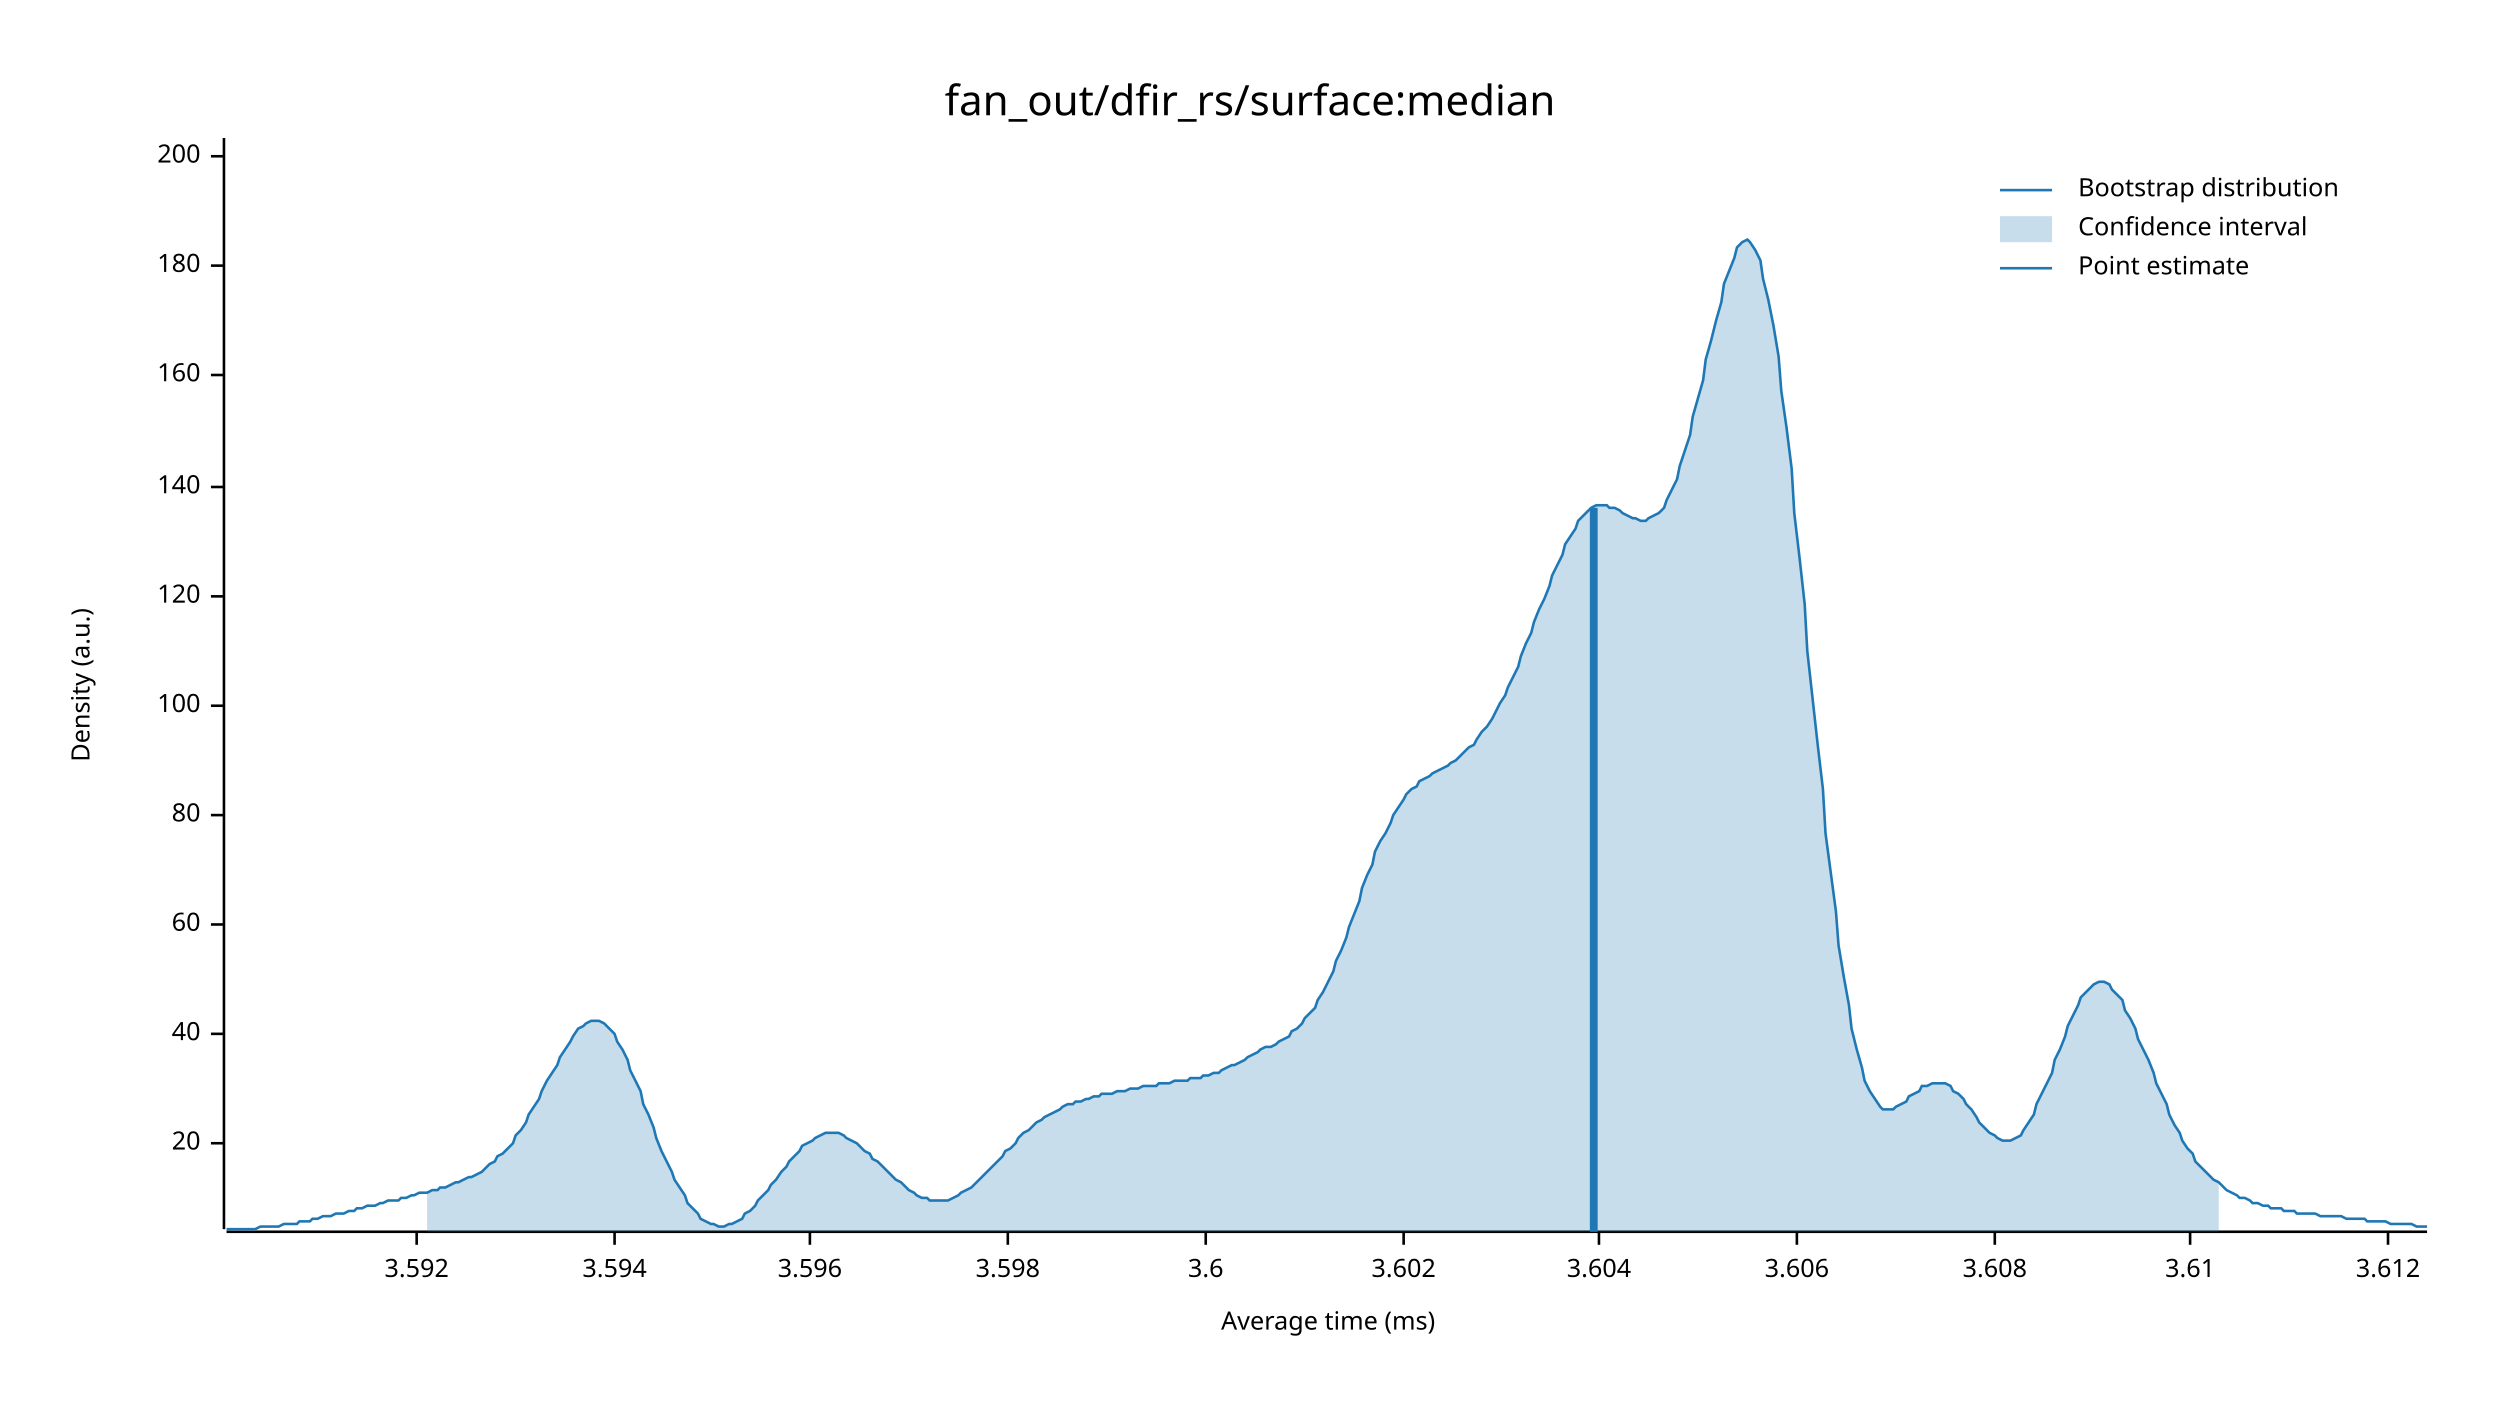
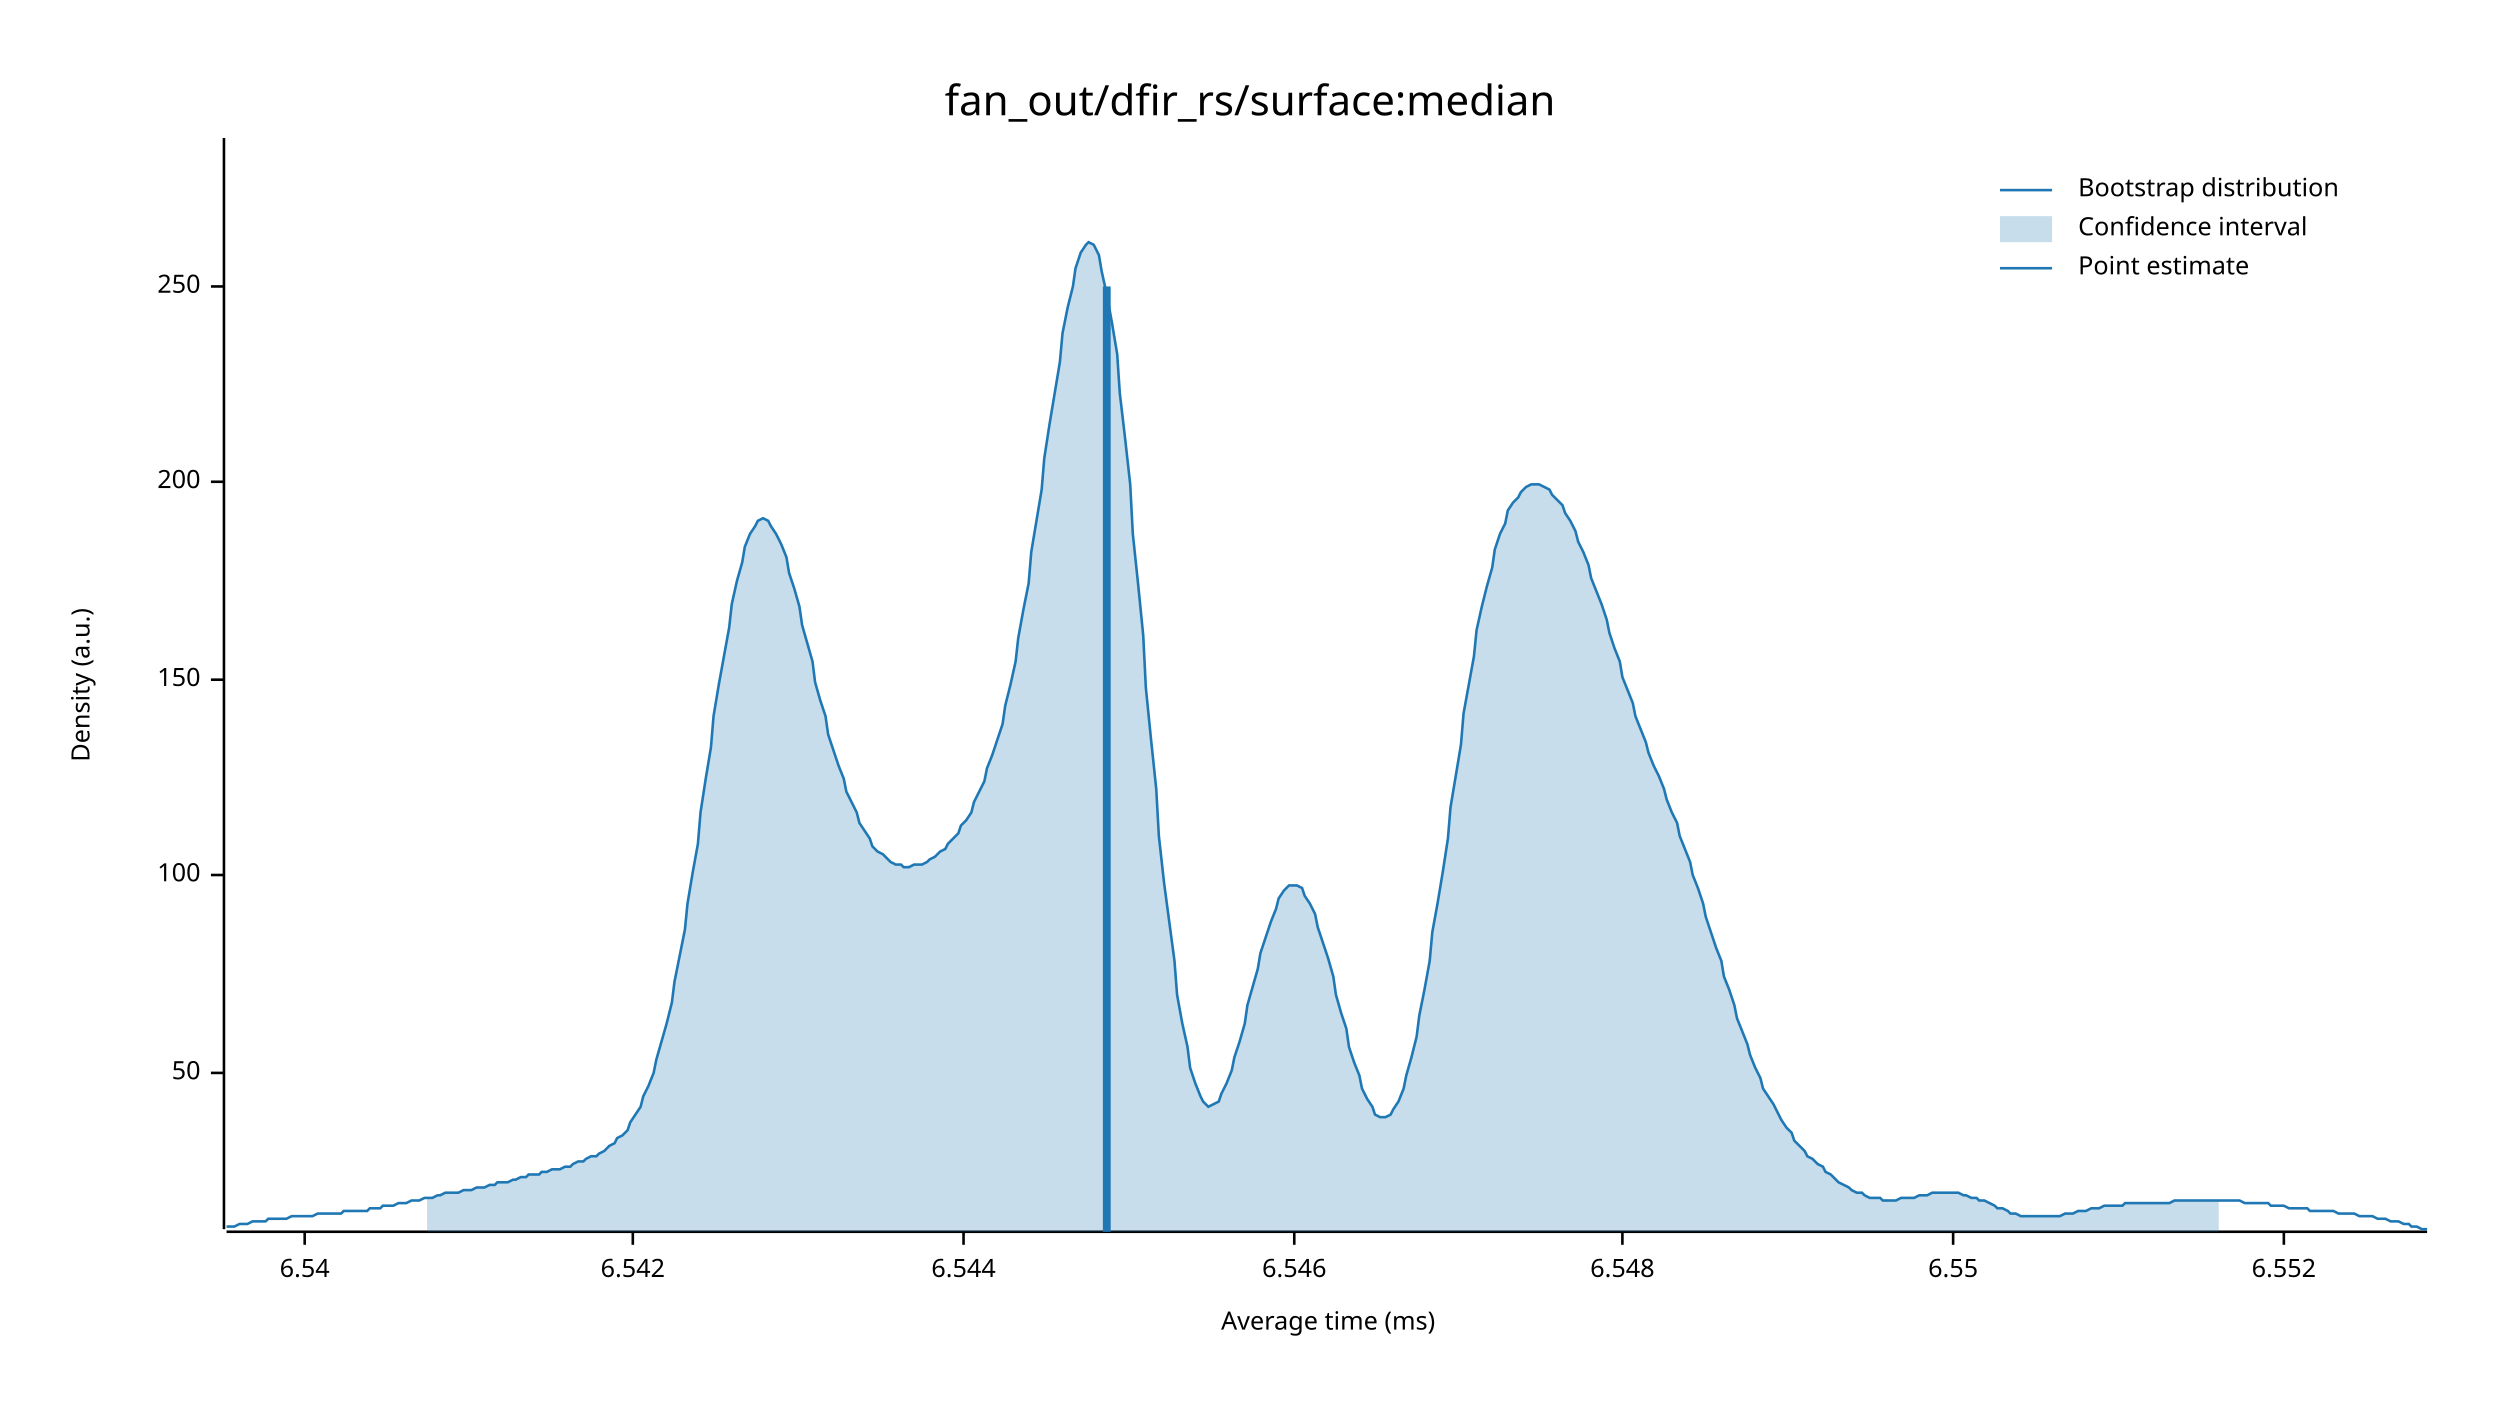
<svg xmlns="http://www.w3.org/2000/svg" width="960" height="540" viewBox="0 0 960 540">
  <text x="480" y="32" dy="0.76em" text-anchor="middle" font-family="sans-serif" font-size="16.129" opacity="1" fill="#000000">
fan_out/dfir_rs/surface:median
</text>
  <text x="27" y="263" dy="0.76em" text-anchor="middle" font-family="sans-serif" font-size="9.677" opacity="1" fill="#000000" transform="rotate(270, 27, 263)">
Density (a.u.)
</text>
  <text x="510" y="513" dy="-0.5ex" text-anchor="middle" font-family="sans-serif" font-size="9.677" opacity="1" fill="#000000">
Average time (ms)
</text>
  <polyline fill="none" opacity="1" stroke="#000000" stroke-width="1" points="86,53 86,472 " />
-   <text x="77" y="439" dy="0.5ex" text-anchor="end" font-family="sans-serif" font-size="9.677" opacity="1" fill="#000000">
- 20
+   <text x="77" y="412" dy="0.5ex" text-anchor="end" font-family="sans-serif" font-size="9.677" opacity="1" fill="#000000">
+ 50
</text>
-   <polyline fill="none" opacity="1" stroke="#000000" stroke-width="1" points="81,439 86,439 " />
-   <text x="77" y="397" dy="0.5ex" text-anchor="end" font-family="sans-serif" font-size="9.677" opacity="1" fill="#000000">
- 40
- </text>
-   <polyline fill="none" opacity="1" stroke="#000000" stroke-width="1" points="81,397 86,397 " />
-   <text x="77" y="355" dy="0.5ex" text-anchor="end" font-family="sans-serif" font-size="9.677" opacity="1" fill="#000000">
- 60
- </text>
-   <polyline fill="none" opacity="1" stroke="#000000" stroke-width="1" points="81,355 86,355 " />
-   <text x="77" y="313" dy="0.5ex" text-anchor="end" font-family="sans-serif" font-size="9.677" opacity="1" fill="#000000">
- 80
- </text>
-   <polyline fill="none" opacity="1" stroke="#000000" stroke-width="1" points="81,313 86,313 " />
-   <text x="77" y="271" dy="0.5ex" text-anchor="end" font-family="sans-serif" font-size="9.677" opacity="1" fill="#000000">
+   <polyline fill="none" opacity="1" stroke="#000000" stroke-width="1" points="81,412 86,412 " />
+   <text x="77" y="336" dy="0.5ex" text-anchor="end" font-family="sans-serif" font-size="9.677" opacity="1" fill="#000000">
100
</text>
-   <polyline fill="none" opacity="1" stroke="#000000" stroke-width="1" points="81,271 86,271 " />
-   <text x="77" y="229" dy="0.5ex" text-anchor="end" font-family="sans-serif" font-size="9.677" opacity="1" fill="#000000">
- 120
+   <polyline fill="none" opacity="1" stroke="#000000" stroke-width="1" points="81,336 86,336 " />
+   <text x="77" y="261" dy="0.5ex" text-anchor="end" font-family="sans-serif" font-size="9.677" opacity="1" fill="#000000">
+ 150
</text>
-   <polyline fill="none" opacity="1" stroke="#000000" stroke-width="1" points="81,229 86,229 " />
-   <text x="77" y="187" dy="0.5ex" text-anchor="end" font-family="sans-serif" font-size="9.677" opacity="1" fill="#000000">
- 140
- </text>
-   <polyline fill="none" opacity="1" stroke="#000000" stroke-width="1" points="81,187 86,187 " />
-   <text x="77" y="144" dy="0.5ex" text-anchor="end" font-family="sans-serif" font-size="9.677" opacity="1" fill="#000000">
- 160
- </text>
-   <polyline fill="none" opacity="1" stroke="#000000" stroke-width="1" points="81,144 86,144 " />
-   <text x="77" y="102" dy="0.5ex" text-anchor="end" font-family="sans-serif" font-size="9.677" opacity="1" fill="#000000">
- 180
- </text>
-   <polyline fill="none" opacity="1" stroke="#000000" stroke-width="1" points="81,102 86,102 " />
-   <text x="77" y="60" dy="0.5ex" text-anchor="end" font-family="sans-serif" font-size="9.677" opacity="1" fill="#000000">
+   <polyline fill="none" opacity="1" stroke="#000000" stroke-width="1" points="81,261 86,261 " />
+   <text x="77" y="185" dy="0.5ex" text-anchor="end" font-family="sans-serif" font-size="9.677" opacity="1" fill="#000000">
200
</text>
-   <polyline fill="none" opacity="1" stroke="#000000" stroke-width="1" points="81,60 86,60 " />
+   <polyline fill="none" opacity="1" stroke="#000000" stroke-width="1" points="81,185 86,185 " />
+   <text x="77" y="110" dy="0.5ex" text-anchor="end" font-family="sans-serif" font-size="9.677" opacity="1" fill="#000000">
+ 250
+ </text>
+   <polyline fill="none" opacity="1" stroke="#000000" stroke-width="1" points="81,110 86,110 " />
  <polyline fill="none" opacity="1" stroke="#000000" stroke-width="1" points="87,473 932,473 " />
-   <text x="160" y="483" dy="0.76em" text-anchor="middle" font-family="sans-serif" font-size="9.677" opacity="1" fill="#000000">
- 3.592
+   <text x="117" y="483" dy="0.76em" text-anchor="middle" font-family="sans-serif" font-size="9.677" opacity="1" fill="#000000">
+ 6.54
</text>
-   <polyline fill="none" opacity="1" stroke="#000000" stroke-width="1" points="160,473 160,478 " />
-   <text x="236" y="483" dy="0.76em" text-anchor="middle" font-family="sans-serif" font-size="9.677" opacity="1" fill="#000000">
- 3.594
+   <polyline fill="none" opacity="1" stroke="#000000" stroke-width="1" points="117,473 117,478 " />
+   <text x="243" y="483" dy="0.76em" text-anchor="middle" font-family="sans-serif" font-size="9.677" opacity="1" fill="#000000">
+ 6.542
</text>
-   <polyline fill="none" opacity="1" stroke="#000000" stroke-width="1" points="236,473 236,478 " />
-   <text x="311" y="483" dy="0.76em" text-anchor="middle" font-family="sans-serif" font-size="9.677" opacity="1" fill="#000000">
- 3.596
+   <polyline fill="none" opacity="1" stroke="#000000" stroke-width="1" points="243,473 243,478 " />
+   <text x="370" y="483" dy="0.76em" text-anchor="middle" font-family="sans-serif" font-size="9.677" opacity="1" fill="#000000">
+ 6.544
</text>
-   <polyline fill="none" opacity="1" stroke="#000000" stroke-width="1" points="311,473 311,478 " />
-   <text x="387" y="483" dy="0.76em" text-anchor="middle" font-family="sans-serif" font-size="9.677" opacity="1" fill="#000000">
- 3.598
+   <polyline fill="none" opacity="1" stroke="#000000" stroke-width="1" points="370,473 370,478 " />
+   <text x="497" y="483" dy="0.76em" text-anchor="middle" font-family="sans-serif" font-size="9.677" opacity="1" fill="#000000">
+ 6.546
</text>
-   <polyline fill="none" opacity="1" stroke="#000000" stroke-width="1" points="387,473 387,478 " />
-   <text x="463" y="483" dy="0.76em" text-anchor="middle" font-family="sans-serif" font-size="9.677" opacity="1" fill="#000000">
- 3.6
+   <polyline fill="none" opacity="1" stroke="#000000" stroke-width="1" points="497,473 497,478 " />
+   <text x="623" y="483" dy="0.76em" text-anchor="middle" font-family="sans-serif" font-size="9.677" opacity="1" fill="#000000">
+ 6.548
</text>
-   <polyline fill="none" opacity="1" stroke="#000000" stroke-width="1" points="463,473 463,478 " />
-   <text x="539" y="483" dy="0.76em" text-anchor="middle" font-family="sans-serif" font-size="9.677" opacity="1" fill="#000000">
- 3.602
+   <polyline fill="none" opacity="1" stroke="#000000" stroke-width="1" points="623,473 623,478 " />
+   <text x="750" y="483" dy="0.76em" text-anchor="middle" font-family="sans-serif" font-size="9.677" opacity="1" fill="#000000">
+ 6.55
</text>
-   <polyline fill="none" opacity="1" stroke="#000000" stroke-width="1" points="539,473 539,478 " />
-   <text x="614" y="483" dy="0.76em" text-anchor="middle" font-family="sans-serif" font-size="9.677" opacity="1" fill="#000000">
- 3.604
+   <polyline fill="none" opacity="1" stroke="#000000" stroke-width="1" points="750,473 750,478 " />
+   <text x="877" y="483" dy="0.76em" text-anchor="middle" font-family="sans-serif" font-size="9.677" opacity="1" fill="#000000">
+ 6.552
</text>
-   <polyline fill="none" opacity="1" stroke="#000000" stroke-width="1" points="614,473 614,478 " />
-   <text x="690" y="483" dy="0.76em" text-anchor="middle" font-family="sans-serif" font-size="9.677" opacity="1" fill="#000000">
- 3.606
- </text>
-   <polyline fill="none" opacity="1" stroke="#000000" stroke-width="1" points="690,473 690,478 " />
-   <text x="766" y="483" dy="0.76em" text-anchor="middle" font-family="sans-serif" font-size="9.677" opacity="1" fill="#000000">
- 3.608
- </text>
-   <polyline fill="none" opacity="1" stroke="#000000" stroke-width="1" points="766,473 766,478 " />
-   <text x="841" y="483" dy="0.76em" text-anchor="middle" font-family="sans-serif" font-size="9.677" opacity="1" fill="#000000">
- 3.61
- </text>
-   <polyline fill="none" opacity="1" stroke="#000000" stroke-width="1" points="841,473 841,478 " />
-   <text x="917" y="483" dy="0.76em" text-anchor="middle" font-family="sans-serif" font-size="9.677" opacity="1" fill="#000000">
- 3.612
- </text>
-   <polyline fill="none" opacity="1" stroke="#000000" stroke-width="1" points="917,473 917,478 " />
-   <polyline fill="none" opacity="1" stroke="#1F78B4" stroke-width="1" points="87,472 88,472 90,472 92,472 93,472 95,472 97,472 98,472 100,471 102,471 103,471 105,471 107,471 109,470 110,470 112,470 114,470 115,469 117,469 119,469 120,468 122,468 124,467 125,467 127,467 129,466 131,466 132,466 134,465 136,465 137,464 139,464 141,463 142,463 144,463 146,462 147,462 149,461 151,461 153,461 154,460 156,460 158,459 159,459 161,458 163,458 164,458 166,457 168,457 169,456 171,456 173,455 175,454 176,454 178,453 180,452 181,452 183,451 185,450 186,449 188,447 190,446 191,444 193,443 195,441 197,439 198,436 200,434 202,431 203,428 205,425 207,422 208,419 210,415 212,412 214,409 215,406 217,403 219,400 220,398 222,395 224,394 225,393 227,392 229,392 230,392 232,393 234,395 236,397 237,400 239,403 241,407 242,411 244,415 246,419 247,424 249,428 251,433 252,437 254,442 256,446 258,450 259,453 261,456 263,459 264,462 266,464 268,466 269,468 271,469 273,470 274,470 276,471 278,471 280,470 281,470 283,469 285,468 286,466 288,465 290,463 291,461 293,459 295,457 296,455 298,453 300,450 302,448 303,446 305,444 307,442 308,440 310,439 312,438 313,437 315,436 317,435 318,435 320,435 322,435 324,436 325,437 327,438 329,439 330,440 332,442 334,443 335,445 337,446 339,448 341,450 342,451 344,453 346,454 347,455 349,457 351,458 352,459 354,460 356,460 357,461 359,461 361,461 363,461 364,461 366,460 368,459 369,458 371,457 373,456 374,455 376,453 378,451 379,450 381,448 383,446 385,444 386,442 388,441 390,439 391,437 393,435 395,434 396,433 398,431 400,430 401,429 403,428 405,427 407,426 408,425 410,424 412,424 413,423 415,423 417,422 418,422 420,421 422,421 423,420 425,420 427,420 429,419 430,419 432,419 434,418 435,418 437,418 439,417 440,417 442,417 444,417 445,416 447,416 449,416 451,415 452,415 454,415 456,415 457,414 459,414 461,414 462,413 464,413 466,412 468,412 469,411 471,410 473,409 474,409 476,408 478,407 479,406 481,405 483,404 484,403 486,402 488,402 490,401 491,400 493,399 495,398 496,396 498,395 500,393 501,391 503,389 505,387 506,384 508,381 510,377 512,373 513,369 515,365 517,360 518,356 520,351 522,346 523,341 525,336 527,332 528,327 530,323 532,320 534,316 535,313 537,310 539,307 540,305 542,303 544,302 545,300 547,299 549,298 550,297 552,296 554,295 556,294 557,293 559,292 561,290 562,289 564,287 566,286 567,284 569,281 571,279 573,276 574,274 576,270 578,267 579,264 581,260 583,256 584,252 586,247 588,243 589,239 591,234 593,230 595,225 596,221 598,217 600,213 601,209 603,206 605,203 606,200 608,198 610,196 611,195 613,194 615,194 617,194 618,195 620,195 622,196 623,197 625,198 627,199 628,199 630,200 632,200 633,199 635,198 637,197 639,195 640,192 642,188 644,184 645,179 647,173 649,167 650,160 652,153 654,146 655,138 657,131 659,123 661,116 662,109 664,104 666,99 667,95 669,93 671,92 672,93 674,96 676,100 677,107 679,115 681,125 683,137 684,150 686,164 688,180 689,197 691,214 693,232 694,250 696,268 698,286 700,303 701,320 703,335 705,350 706,363 708,375 710,386 711,395 713,403 715,410 716,415 718,419 720,422 722,425 723,426 725,426 727,426 728,425 730,424 732,423 733,421 735,420 737,419 738,417 740,417 742,416 744,416 745,416 747,416 749,417 750,419 752,420 754,422 755,424 757,426 759,429 760,431 762,433 764,435 766,436 767,437 769,438 771,438 772,438 774,437 776,436 777,434 779,431 781,428 782,424 784,420 786,416 788,412 789,407 791,403 793,398 794,394 796,390 798,386 799,383 801,381 803,379 804,378 806,377 808,377 810,378 811,380 813,382 815,384 816,388 818,391 820,395 821,399 823,403 825,407 827,412 828,416 830,420 832,424 833,428 835,432 837,435 838,438 840,441 842,443 843,446 845,448 847,450 849,452 850,453 852,454 854,456 855,457 857,458 859,459 860,460 862,460 864,461 865,462 867,462 869,463 871,463 872,464 874,464 876,464 877,465 879,465 881,465 882,466 884,466 886,466 887,466 889,466 891,467 893,467 894,467 896,467 898,467 899,467 901,468 903,468 904,468 906,468 908,468 909,469 911,469 913,469 915,469 916,469 918,470 920,470 921,470 923,470 925,470 926,470 928,471 930,471 932,471 " />
-   <polygon opacity="0.25" fill="#1F78B4" points="164,458 166,457 168,457 169,456 171,456 173,455 175,454 176,454 178,453 180,452 181,452 183,451 185,450 186,449 188,447 190,446 191,444 193,443 195,441 197,439 198,436 200,434 202,431 203,428 205,425 207,422 208,419 210,415 212,412 214,409 215,406 217,403 219,400 220,398 222,395 224,394 225,393 227,392 229,392 230,392 232,393 234,395 236,397 237,400 239,403 241,407 242,411 244,415 246,419 247,424 249,428 251,433 252,437 254,442 256,446 258,450 259,453 261,456 263,459 264,462 266,464 268,466 269,468 271,469 273,470 274,470 276,471 278,471 280,470 281,470 283,469 285,468 286,466 288,465 290,463 291,461 293,459 295,457 296,455 298,453 300,450 302,448 303,446 305,444 307,442 308,440 310,439 312,438 313,437 315,436 317,435 318,435 320,435 322,435 324,436 325,437 327,438 329,439 330,440 332,442 334,443 335,445 337,446 339,448 341,450 342,451 344,453 346,454 347,455 349,457 351,458 352,459 354,460 356,460 357,461 359,461 361,461 363,461 364,461 366,460 368,459 369,458 371,457 373,456 374,455 376,453 378,451 379,450 381,448 383,446 385,444 386,442 388,441 390,439 391,437 393,435 395,434 396,433 398,431 400,430 401,429 403,428 405,427 407,426 408,425 410,424 412,424 413,423 415,423 417,422 418,422 420,421 422,421 423,420 425,420 427,420 429,419 430,419 432,419 434,418 435,418 437,418 439,417 440,417 442,417 444,417 445,416 447,416 449,416 451,415 452,415 454,415 456,415 457,414 459,414 461,414 462,413 464,413 466,412 468,412 469,411 471,410 473,409 474,409 476,408 478,407 479,406 481,405 483,404 484,403 486,402 488,402 490,401 491,400 493,399 495,398 496,396 498,395 500,393 501,391 503,389 505,387 506,384 508,381 510,377 512,373 513,369 515,365 517,360 518,356 520,351 522,346 523,341 525,336 527,332 528,327 530,323 532,320 534,316 535,313 537,310 539,307 540,305 542,303 544,302 545,300 547,299 549,298 550,297 552,296 554,295 556,294 557,293 559,292 561,290 562,289 564,287 566,286 567,284 569,281 571,279 573,276 574,274 576,270 578,267 579,264 581,260 583,256 584,252 586,247 588,243 589,239 591,234 593,230 595,225 596,221 598,217 600,213 601,209 603,206 605,203 606,200 608,198 610,196 611,195 613,194 615,194 617,194 618,195 620,195 622,196 623,197 625,198 627,199 628,199 630,200 632,200 633,199 635,198 637,197 639,195 640,192 642,188 644,184 645,179 647,173 649,167 650,160 652,153 654,146 655,138 657,131 659,123 661,116 662,109 664,104 666,99 667,95 669,93 671,92 672,93 674,96 676,100 677,107 679,115 681,125 683,137 684,150 686,164 688,180 689,197 691,214 693,232 694,250 696,268 698,286 700,303 701,320 703,335 705,350 706,363 708,375 710,386 711,395 713,403 715,410 716,415 718,419 720,422 722,425 723,426 725,426 727,426 728,425 730,424 732,423 733,421 735,420 737,419 738,417 740,417 742,416 744,416 745,416 747,416 749,417 750,419 752,420 754,422 755,424 757,426 759,429 760,431 762,433 764,435 766,436 767,437 769,438 771,438 772,438 774,437 776,436 777,434 779,431 781,428 782,424 784,420 786,416 788,412 789,407 791,403 793,398 794,394 796,390 798,386 799,383 801,381 803,379 804,378 806,377 808,377 810,378 811,380 813,382 815,384 816,388 818,391 820,395 821,399 823,403 825,407 827,412 828,416 830,420 832,424 833,428 835,432 837,435 838,438 840,441 842,443 843,446 845,448 847,450 849,452 850,453 852,454 852,473 164,473 " />
-   <polyline fill="none" opacity="1" stroke="#1F78B4" stroke-width="3" points="612,473 612,195 " />
+   <polyline fill="none" opacity="1" stroke="#000000" stroke-width="1" points="877,473 877,478 " />
+   <polyline fill="none" opacity="1" stroke="#1F78B4" stroke-width="1" points="87,471 88,471 90,471 92,470 93,470 95,470 97,469 98,469 100,469 102,469 103,468 105,468 107,468 109,468 110,468 112,467 114,467 115,467 117,467 119,467 120,467 122,466 124,466 125,466 127,466 129,466 131,466 132,465 134,465 136,465 137,465 139,465 141,465 142,464 144,464 146,464 147,463 149,463 151,463 153,462 154,462 156,462 158,461 159,461 161,461 163,460 164,460 166,460 168,459 169,459 171,458 173,458 175,458 176,458 178,457 180,457 181,457 183,456 185,456 186,456 188,455 190,455 191,454 193,454 195,454 197,453 198,453 200,452 202,452 203,451 205,451 207,451 208,450 210,450 212,449 214,449 215,449 217,448 219,448 220,447 222,446 224,446 225,445 227,444 229,444 230,443 232,442 234,440 236,439 237,437 239,436 241,434 242,431 244,428 246,425 247,421 249,417 251,412 252,407 254,400 256,393 258,385 259,377 261,367 263,357 264,347 266,335 268,324 269,312 271,299 273,287 274,275 276,263 278,252 280,241 281,232 283,223 285,216 286,210 288,205 290,202 291,200 293,199 295,200 296,202 298,205 300,209 302,214 303,220 305,226 307,233 308,240 310,247 312,254 313,262 315,269 317,275 318,282 320,288 322,294 324,299 325,304 327,308 329,312 330,316 332,319 334,322 335,325 337,327 339,328 341,330 342,331 344,332 346,332 347,333 349,333 351,332 352,332 354,332 356,331 357,330 359,329 361,327 363,326 364,324 366,322 368,320 369,317 371,315 373,312 374,308 376,304 378,300 379,295 381,290 383,284 385,278 386,271 388,263 390,254 391,245 393,234 395,224 396,212 398,200 400,188 401,176 403,163 405,151 407,139 408,128 410,118 412,110 413,103 415,97 417,94 418,93 420,94 422,98 423,104 425,113 427,124 429,136 430,151 432,168 434,186 435,205 437,224 439,244 440,264 442,284 444,303 445,321 447,339 449,354 451,369 452,382 454,393 456,402 457,410 459,416 461,421 462,423 464,425 466,424 468,423 469,420 471,416 473,411 474,406 476,400 478,393 479,386 481,379 483,372 484,366 486,360 488,354 490,349 491,345 493,342 495,340 496,340 498,340 500,341 501,344 503,347 505,351 506,356 508,362 510,368 512,375 513,382 515,389 517,395 518,402 520,408 522,413 523,418 525,422 527,425 528,428 530,429 532,429 534,428 535,426 537,423 539,418 540,413 542,406 544,398 545,390 547,380 549,369 550,358 552,347 554,335 556,322 557,310 559,298 561,286 562,274 564,263 566,252 567,242 569,233 571,225 573,218 574,211 576,205 578,201 579,196 581,193 583,191 584,189 586,187 588,186 589,186 591,186 593,187 595,188 596,190 598,192 600,194 601,197 603,200 605,204 606,208 608,212 610,217 611,222 613,227 615,232 617,238 618,243 620,249 622,254 623,260 625,265 627,270 628,275 630,280 632,285 633,289 635,294 637,298 639,303 640,307 642,312 644,316 645,321 647,326 649,331 650,336 652,341 654,347 655,352 657,358 659,364 661,369 662,375 664,380 666,386 667,391 669,396 671,401 672,405 674,410 676,414 677,418 679,421 681,424 683,428 684,430 686,433 688,435 689,438 691,440 693,442 694,444 696,445 698,447 700,448 701,450 703,451 705,453 706,454 708,455 710,456 711,457 713,458 715,458 716,459 718,460 720,460 722,460 723,461 725,461 727,461 728,461 730,460 732,460 733,460 735,460 737,459 738,459 740,459 742,458 744,458 745,458 747,458 749,458 750,458 752,458 754,459 755,459 757,460 759,460 760,461 762,461 764,462 766,463 767,464 769,464 771,465 772,466 774,466 776,467 777,467 779,467 781,467 782,467 784,467 786,467 788,467 789,467 791,467 793,466 794,466 796,466 798,465 799,465 801,465 803,464 804,464 806,464 808,463 810,463 811,463 813,463 815,463 816,462 818,462 820,462 821,462 823,462 825,462 827,462 828,462 830,462 832,462 833,462 835,461 837,461 838,461 840,461 842,461 843,461 845,461 847,461 849,461 850,461 852,461 854,461 855,461 857,461 859,461 860,461 862,462 864,462 865,462 867,462 869,462 871,462 872,463 874,463 876,463 877,463 879,464 881,464 882,464 884,464 886,464 887,465 889,465 891,465 893,465 894,465 896,465 898,466 899,466 901,466 903,466 904,466 906,467 908,467 909,467 911,467 913,468 915,468 916,468 918,469 920,469 921,469 923,470 925,470 926,471 928,471 930,472 932,472 " />
+   <polygon opacity="0.25" fill="#1F78B4" points="164,460 166,460 168,459 169,459 171,458 173,458 175,458 176,458 178,457 180,457 181,457 183,456 185,456 186,456 188,455 190,455 191,454 193,454 195,454 197,453 198,453 200,452 202,452 203,451 205,451 207,451 208,450 210,450 212,449 214,449 215,449 217,448 219,448 220,447 222,446 224,446 225,445 227,444 229,444 230,443 232,442 234,440 236,439 237,437 239,436 241,434 242,431 244,428 246,425 247,421 249,417 251,412 252,407 254,400 256,393 258,385 259,377 261,367 263,357 264,347 266,335 268,324 269,312 271,299 273,287 274,275 276,263 278,252 280,241 281,232 283,223 285,216 286,210 288,205 290,202 291,200 293,199 295,200 296,202 298,205 300,209 302,214 303,220 305,226 307,233 308,240 310,247 312,254 313,262 315,269 317,275 318,282 320,288 322,294 324,299 325,304 327,308 329,312 330,316 332,319 334,322 335,325 337,327 339,328 341,330 342,331 344,332 346,332 347,333 349,333 351,332 352,332 354,332 356,331 357,330 359,329 361,327 363,326 364,324 366,322 368,320 369,317 371,315 373,312 374,308 376,304 378,300 379,295 381,290 383,284 385,278 386,271 388,263 390,254 391,245 393,234 395,224 396,212 398,200 400,188 401,176 403,163 405,151 407,139 408,128 410,118 412,110 413,103 415,97 417,94 418,93 420,94 422,98 423,104 425,113 427,124 429,136 430,151 432,168 434,186 435,205 437,224 439,244 440,264 442,284 444,303 445,321 447,339 449,354 451,369 452,382 454,393 456,402 457,410 459,416 461,421 462,423 464,425 466,424 468,423 469,420 471,416 473,411 474,406 476,400 478,393 479,386 481,379 483,372 484,366 486,360 488,354 490,349 491,345 493,342 495,340 496,340 498,340 500,341 501,344 503,347 505,351 506,356 508,362 510,368 512,375 513,382 515,389 517,395 518,402 520,408 522,413 523,418 525,422 527,425 528,428 530,429 532,429 534,428 535,426 537,423 539,418 540,413 542,406 544,398 545,390 547,380 549,369 550,358 552,347 554,335 556,322 557,310 559,298 561,286 562,274 564,263 566,252 567,242 569,233 571,225 573,218 574,211 576,205 578,201 579,196 581,193 583,191 584,189 586,187 588,186 589,186 591,186 593,187 595,188 596,190 598,192 600,194 601,197 603,200 605,204 606,208 608,212 610,217 611,222 613,227 615,232 617,238 618,243 620,249 622,254 623,260 625,265 627,270 628,275 630,280 632,285 633,289 635,294 637,298 639,303 640,307 642,312 644,316 645,321 647,326 649,331 650,336 652,341 654,347 655,352 657,358 659,364 661,369 662,375 664,380 666,386 667,391 669,396 671,401 672,405 674,410 676,414 677,418 679,421 681,424 683,428 684,430 686,433 688,435 689,438 691,440 693,442 694,444 696,445 698,447 700,448 701,450 703,451 705,453 706,454 708,455 710,456 711,457 713,458 715,458 716,459 718,460 720,460 722,460 723,461 725,461 727,461 728,461 730,460 732,460 733,460 735,460 737,459 738,459 740,459 742,458 744,458 745,458 747,458 749,458 750,458 752,458 754,459 755,459 757,460 759,460 760,461 762,461 764,462 766,463 767,464 769,464 771,465 772,466 774,466 776,467 777,467 779,467 781,467 782,467 784,467 786,467 788,467 789,467 791,467 793,466 794,466 796,466 798,465 799,465 801,465 803,464 804,464 806,464 808,463 810,463 811,463 813,463 815,463 816,462 818,462 820,462 821,462 823,462 825,462 827,462 828,462 830,462 832,462 833,462 835,461 837,461 838,461 840,461 842,461 843,461 845,461 847,461 849,461 850,461 852,461 852,473 164,473 " />
+   <polyline fill="none" opacity="1" stroke="#1F78B4" stroke-width="3" points="425,473 425,110 " />
  <text x="798" y="68" dy="0.76em" text-anchor="start" font-family="sans-serif" font-size="9.677" opacity="1" fill="#000000">
Bootstrap distribution
</text>
  <text x="798" y="83" dy="0.76em" text-anchor="start" font-family="sans-serif" font-size="9.677" opacity="1" fill="#000000">
Confidence interval
</text>
  <text x="798" y="98" dy="0.76em" text-anchor="start" font-family="sans-serif" font-size="9.677" opacity="1" fill="#000000">
Point estimate
</text>
  <polyline fill="none" opacity="1" stroke="#1F78B4" stroke-width="1" points="768,73 788,73 " />
  <rect x="768" y="83" width="20" height="10" opacity="0.25" fill="#1F78B4" stroke="none" />
  <polyline fill="none" opacity="1" stroke="#1F78B4" stroke-width="1" points="768,103 788,103 " />
</svg>
